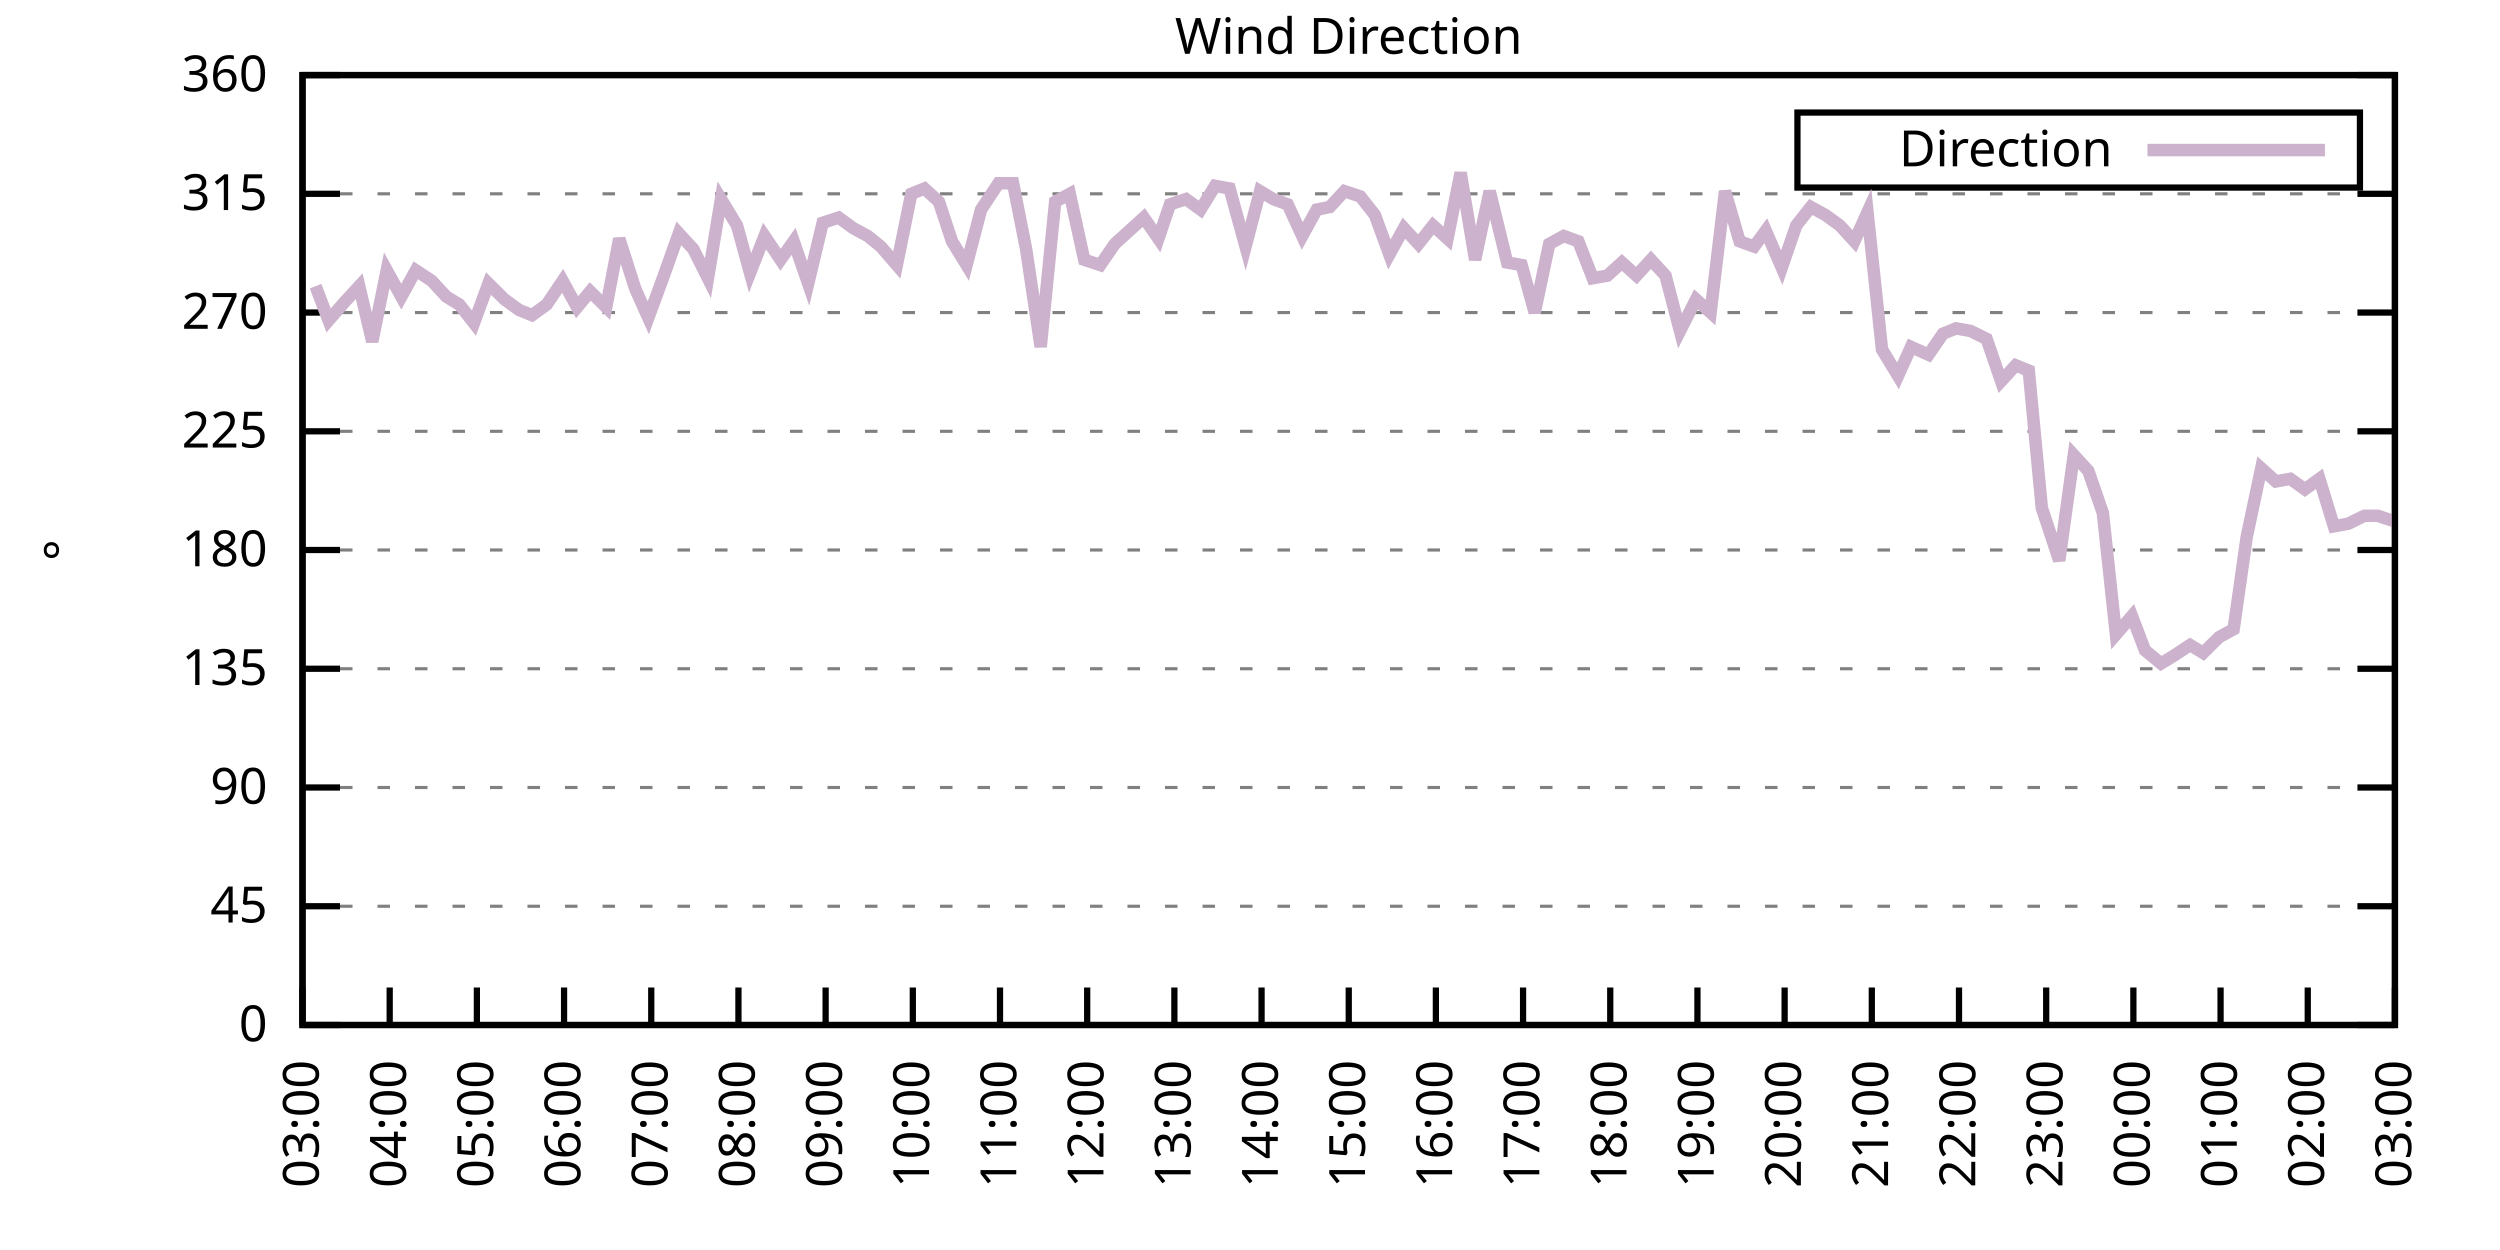
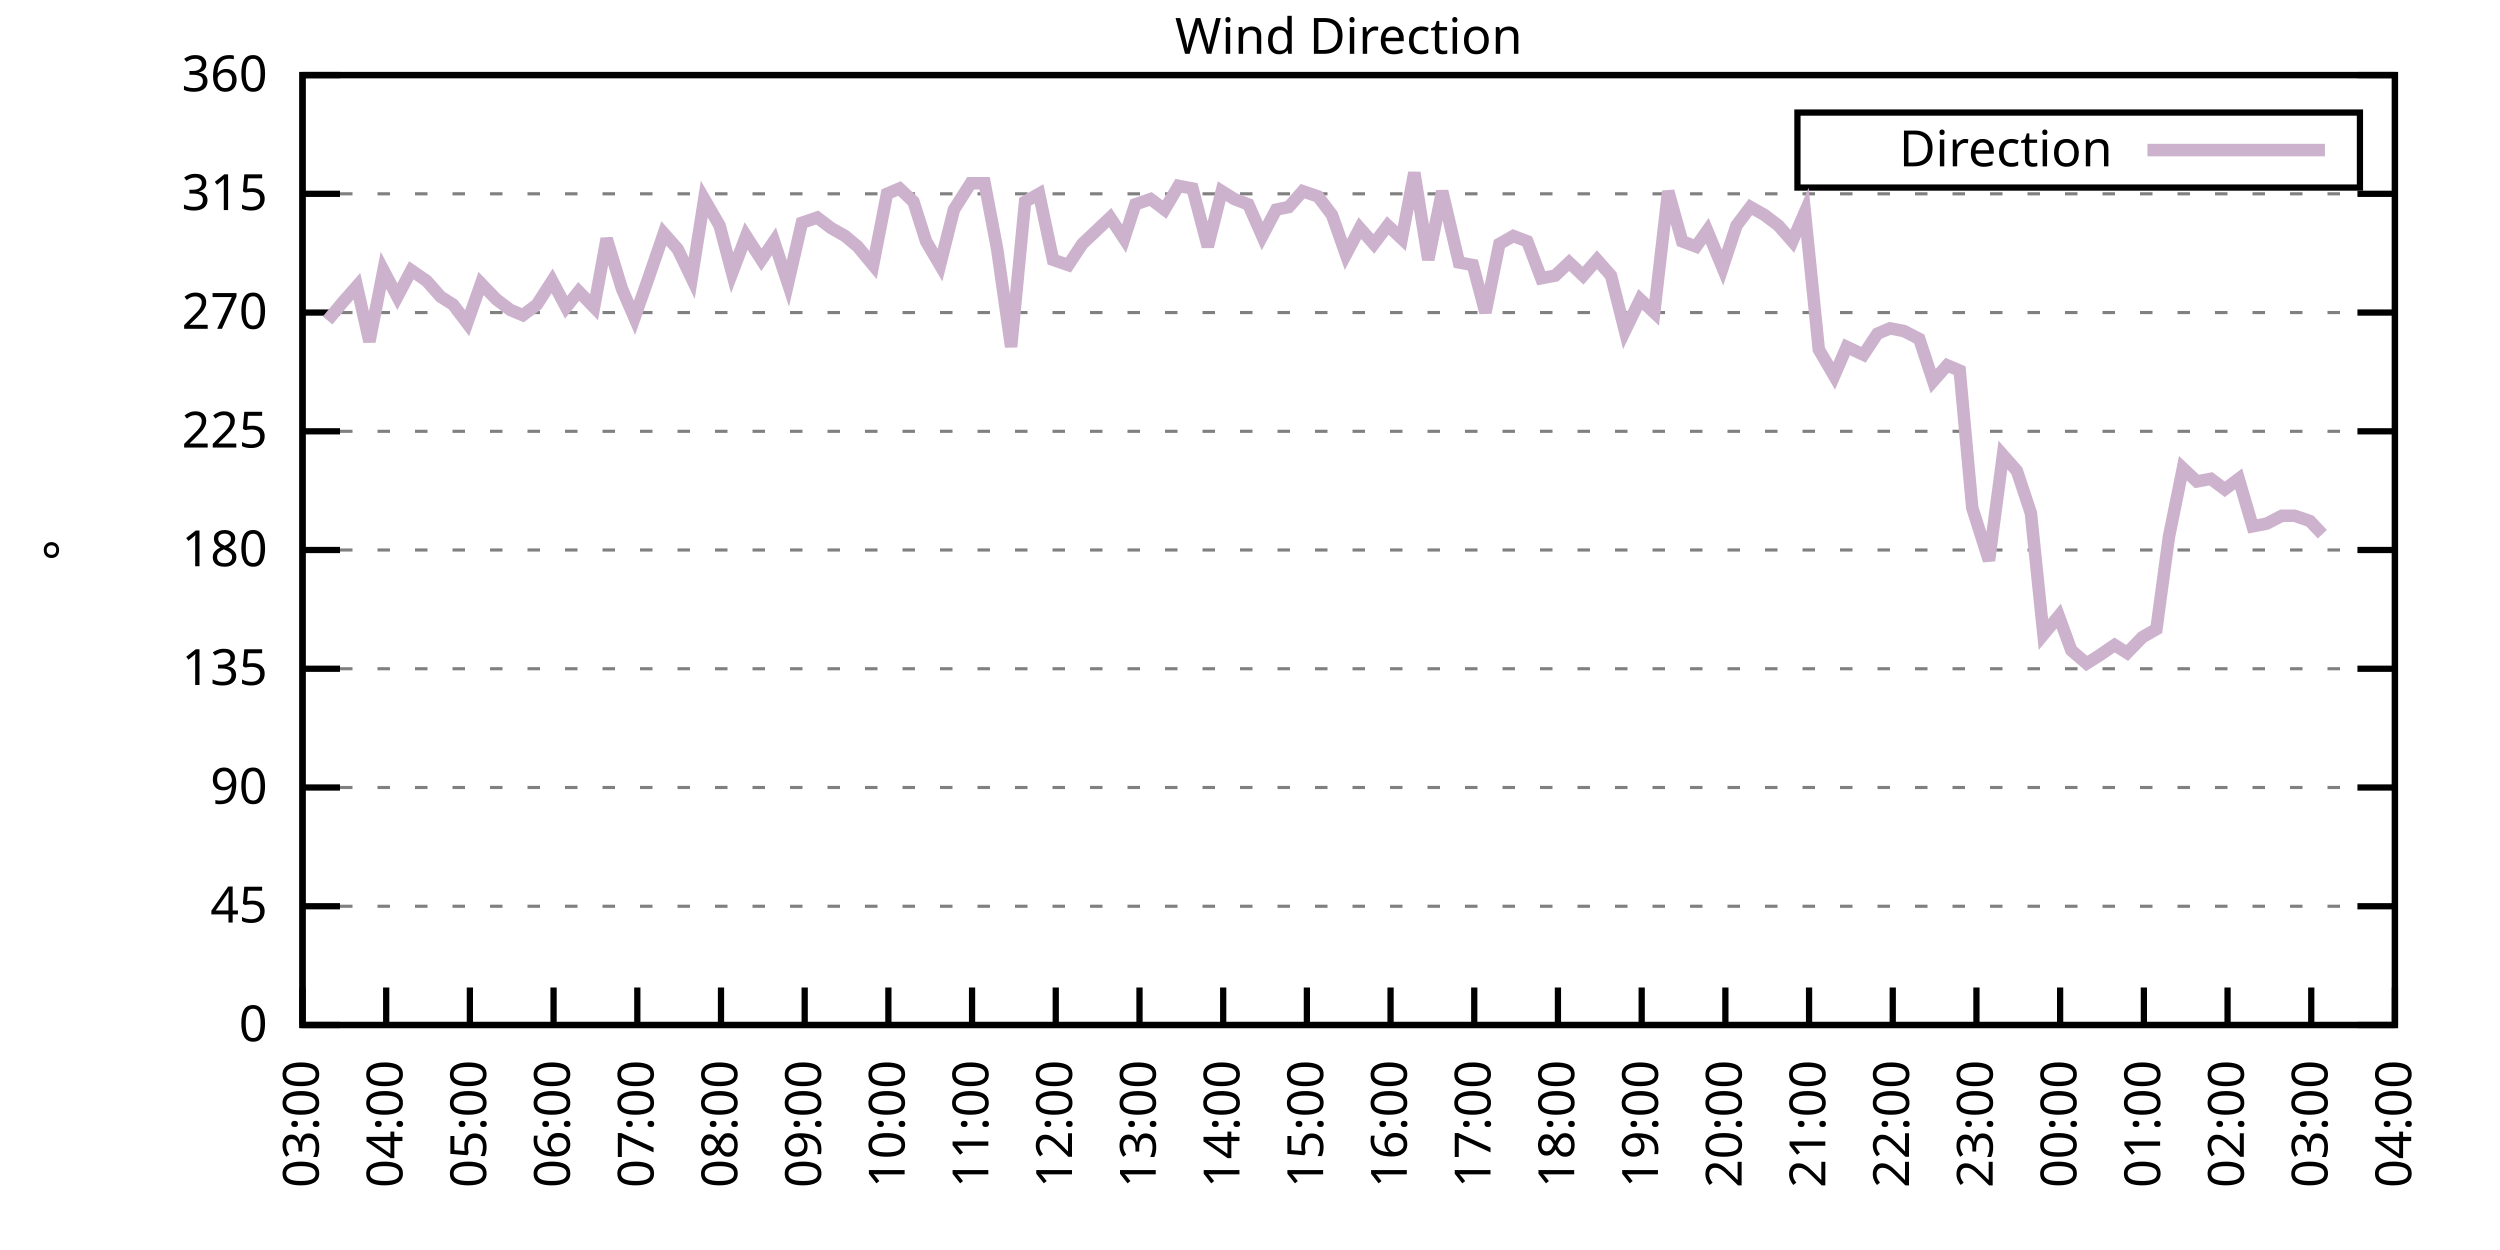
<svg xmlns="http://www.w3.org/2000/svg" xmlns:xlink="http://www.w3.org/1999/xlink" width="400" height="200" viewBox="0 0 400 200">
  <g id="gnuplot_canvas">
    <rect x="0" y="0" width="400" height="200" fill="none" />
    <defs>
      <circle id="gpDot" r="0.5" stroke-width="0.5" stroke="currentColor" />
      <path id="gpPt0" stroke-width="0.333" stroke="currentColor" d="M-1,0 h2 M0,-1 v2" />
      <path id="gpPt1" stroke-width="0.333" stroke="currentColor" d="M-1,-1 L1,1 M1,-1 L-1,1" />
      <path id="gpPt2" stroke-width="0.333" stroke="currentColor" d="M-1,0 L1,0 M0,-1 L0,1 M-1,-1 L1,1 M-1,1 L1,-1" />
      <rect id="gpPt3" stroke-width="0.333" stroke="currentColor" x="-1" y="-1" width="2" height="2" />
      <rect id="gpPt4" stroke-width="0.333" stroke="currentColor" fill="currentColor" x="-1" y="-1" width="2" height="2" />
      <circle id="gpPt5" stroke-width="0.333" stroke="currentColor" cx="0" cy="0" r="1" />
      <use xlink:href="#gpPt5" id="gpPt6" fill="currentColor" stroke="none" />
      <path id="gpPt7" stroke-width="0.333" stroke="currentColor" d="M0,-1.33 L-1.33,0.67 L1.33,0.67 z" />
      <use xlink:href="#gpPt7" id="gpPt8" fill="currentColor" stroke="none" />
      <use xlink:href="#gpPt7" id="gpPt9" stroke="currentColor" transform="rotate(180)" />
      <use xlink:href="#gpPt9" id="gpPt10" fill="currentColor" stroke="none" />
      <use xlink:href="#gpPt3" id="gpPt11" stroke="currentColor" transform="rotate(45)" />
      <use xlink:href="#gpPt11" id="gpPt12" fill="currentColor" stroke="none" />
      <path id="gpPt13" stroke-width="0.333" stroke="currentColor" d="M0,1.330 L1.265,0.411 L0.782,-1.067 L-0.782,-1.076 L-1.265,0.411 z" />
      <use xlink:href="#gpPt13" id="gpPt14" fill="currentColor" stroke="none" />
      <filter id="textbox" filterUnits="objectBoundingBox" x="0" y="0" height="1" width="1">
        <feFlood flood-color="white" flood-opacity="1" result="bgnd" />
        <feComposite in="SourceGraphic" in2="bgnd" operator="atop" />
      </filter>
      <filter id="greybox" filterUnits="objectBoundingBox" x="0" y="0" height="1" width="1">
        <feFlood flood-color="lightgrey" flood-opacity="1" result="grey" />
        <feComposite in="SourceGraphic" in2="grey" operator="atop" />
      </filter>
    </defs>
    <g fill="none" color="white" stroke="currentColor" stroke-width="1.00" stroke-linecap="butt" stroke-linejoin="miter">
</g>
    <g fill="none" color="black" stroke="currentColor" stroke-width="1.00" stroke-linecap="butt" stroke-linejoin="miter">
      <g stroke="none" shape-rendering="crispEdges">
        <polygon fill="rgb(255, 255, 255)" points="48.40,164.00 383.18,164.00 383.18,12.02 48.40,12.02 " />
      </g>
    </g>
    <g fill="none" color="black" stroke="currentColor" stroke-width="1.00" stroke-linecap="butt" stroke-linejoin="miter">
</g>
    <g fill="none" color="black" stroke="black" stroke-width="0.50" stroke-linecap="butt" stroke-linejoin="miter">
</g>
    <g fill="none" color="gray" stroke="currentColor" stroke-width="0.50" stroke-linecap="butt" stroke-linejoin="miter">
      <path stroke="gray" stroke-dasharray="2,4" class="gridline" d="M48.40,164.00 L383.19,164.00  " />
    </g>
    <g fill="none" color="gray" stroke="gray" stroke-width="1.00" stroke-linecap="butt" stroke-linejoin="miter">
</g>
    <g fill="none" color="black" stroke="currentColor" stroke-width="1.00" stroke-linecap="butt" stroke-linejoin="miter">
      <path stroke="black" d="M48.40,164.00 L54.40,164.00 M383.19,164.00 L377.19,164.00  " />
      <g transform="translate(42.80,166.60)" stroke="none" fill="black" font-family="Sans" font-size="8.00" text-anchor="end">
        <text>
          <tspan font-family="Sans"> 0</tspan>
        </text>
      </g>
    </g>
    <g fill="none" color="black" stroke="currentColor" stroke-width="1.00" stroke-linecap="butt" stroke-linejoin="miter">
</g>
    <g fill="none" color="black" stroke="black" stroke-width="0.50" stroke-linecap="butt" stroke-linejoin="miter">
</g>
    <g fill="none" color="gray" stroke="currentColor" stroke-width="0.50" stroke-linecap="butt" stroke-linejoin="miter">
      <path stroke="gray" stroke-dasharray="2,4" class="gridline" d="M48.40,145.00 L383.19,145.00  " />
    </g>
    <g fill="none" color="gray" stroke="gray" stroke-width="1.00" stroke-linecap="butt" stroke-linejoin="miter">
</g>
    <g fill="none" color="black" stroke="currentColor" stroke-width="1.00" stroke-linecap="butt" stroke-linejoin="miter">
      <path stroke="black" d="M48.40,145.00 L54.40,145.00 M383.19,145.00 L377.19,145.00  " />
      <g transform="translate(42.80,147.60)" stroke="none" fill="black" font-family="Sans" font-size="8.00" text-anchor="end">
        <text>
          <tspan font-family="Sans"> 45</tspan>
        </text>
      </g>
    </g>
    <g fill="none" color="black" stroke="currentColor" stroke-width="1.00" stroke-linecap="butt" stroke-linejoin="miter">
</g>
    <g fill="none" color="black" stroke="black" stroke-width="0.50" stroke-linecap="butt" stroke-linejoin="miter">
</g>
    <g fill="none" color="gray" stroke="currentColor" stroke-width="0.50" stroke-linecap="butt" stroke-linejoin="miter">
      <path stroke="gray" stroke-dasharray="2,4" class="gridline" d="M48.40,126.00 L383.19,126.00  " />
    </g>
    <g fill="none" color="gray" stroke="gray" stroke-width="1.00" stroke-linecap="butt" stroke-linejoin="miter">
</g>
    <g fill="none" color="black" stroke="currentColor" stroke-width="1.00" stroke-linecap="butt" stroke-linejoin="miter">
      <path stroke="black" d="M48.40,126.00 L54.40,126.00 M383.19,126.00 L377.19,126.00  " />
      <g transform="translate(42.80,128.60)" stroke="none" fill="black" font-family="Sans" font-size="8.00" text-anchor="end">
        <text>
          <tspan font-family="Sans"> 90</tspan>
        </text>
      </g>
    </g>
    <g fill="none" color="black" stroke="currentColor" stroke-width="1.00" stroke-linecap="butt" stroke-linejoin="miter">
</g>
    <g fill="none" color="black" stroke="black" stroke-width="0.50" stroke-linecap="butt" stroke-linejoin="miter">
</g>
    <g fill="none" color="gray" stroke="currentColor" stroke-width="0.50" stroke-linecap="butt" stroke-linejoin="miter">
      <path stroke="gray" stroke-dasharray="2,4" class="gridline" d="M48.40,107.00 L383.19,107.00  " />
    </g>
    <g fill="none" color="gray" stroke="gray" stroke-width="1.00" stroke-linecap="butt" stroke-linejoin="miter">
</g>
    <g fill="none" color="black" stroke="currentColor" stroke-width="1.00" stroke-linecap="butt" stroke-linejoin="miter">
      <path stroke="black" d="M48.40,107.00 L54.40,107.00 M383.19,107.00 L377.19,107.00  " />
      <g transform="translate(42.80,109.60)" stroke="none" fill="black" font-family="Sans" font-size="8.00" text-anchor="end">
        <text>
          <tspan font-family="Sans"> 135</tspan>
        </text>
      </g>
    </g>
    <g fill="none" color="black" stroke="currentColor" stroke-width="1.00" stroke-linecap="butt" stroke-linejoin="miter">
</g>
    <g fill="none" color="black" stroke="black" stroke-width="0.50" stroke-linecap="butt" stroke-linejoin="miter">
</g>
    <g fill="none" color="gray" stroke="currentColor" stroke-width="0.50" stroke-linecap="butt" stroke-linejoin="miter">
      <path stroke="gray" stroke-dasharray="2,4" class="gridline" d="M48.40,88.00 L383.19,88.00  " />
    </g>
    <g fill="none" color="gray" stroke="gray" stroke-width="1.00" stroke-linecap="butt" stroke-linejoin="miter">
</g>
    <g fill="none" color="black" stroke="currentColor" stroke-width="1.00" stroke-linecap="butt" stroke-linejoin="miter">
      <path stroke="black" d="M48.40,88.00 L54.40,88.00 M383.19,88.00 L377.19,88.00  " />
      <g transform="translate(42.80,90.60)" stroke="none" fill="black" font-family="Sans" font-size="8.00" text-anchor="end">
        <text>
          <tspan font-family="Sans"> 180</tspan>
        </text>
      </g>
    </g>
    <g fill="none" color="black" stroke="currentColor" stroke-width="1.00" stroke-linecap="butt" stroke-linejoin="miter">
</g>
    <g fill="none" color="black" stroke="black" stroke-width="0.50" stroke-linecap="butt" stroke-linejoin="miter">
</g>
    <g fill="none" color="gray" stroke="currentColor" stroke-width="0.50" stroke-linecap="butt" stroke-linejoin="miter">
      <path stroke="gray" stroke-dasharray="2,4" class="gridline" d="M48.40,69.01 L383.19,69.01  " />
    </g>
    <g fill="none" color="gray" stroke="gray" stroke-width="1.00" stroke-linecap="butt" stroke-linejoin="miter">
</g>
    <g fill="none" color="black" stroke="currentColor" stroke-width="1.00" stroke-linecap="butt" stroke-linejoin="miter">
      <path stroke="black" d="M48.40,69.01 L54.40,69.01 M383.19,69.01 L377.19,69.01  " />
      <g transform="translate(42.80,71.61)" stroke="none" fill="black" font-family="Sans" font-size="8.00" text-anchor="end">
        <text>
          <tspan font-family="Sans"> 225</tspan>
        </text>
      </g>
    </g>
    <g fill="none" color="black" stroke="currentColor" stroke-width="1.00" stroke-linecap="butt" stroke-linejoin="miter">
</g>
    <g fill="none" color="black" stroke="black" stroke-width="0.50" stroke-linecap="butt" stroke-linejoin="miter">
</g>
    <g fill="none" color="gray" stroke="currentColor" stroke-width="0.50" stroke-linecap="butt" stroke-linejoin="miter">
      <path stroke="gray" stroke-dasharray="2,4" class="gridline" d="M48.40,50.01 L383.19,50.01  " />
    </g>
    <g fill="none" color="gray" stroke="gray" stroke-width="1.00" stroke-linecap="butt" stroke-linejoin="miter">
</g>
    <g fill="none" color="black" stroke="currentColor" stroke-width="1.00" stroke-linecap="butt" stroke-linejoin="miter">
      <path stroke="black" d="M48.40,50.01 L54.40,50.01 M383.19,50.01 L377.19,50.01  " />
      <g transform="translate(42.80,52.61)" stroke="none" fill="black" font-family="Sans" font-size="8.00" text-anchor="end">
        <text>
          <tspan font-family="Sans"> 270</tspan>
        </text>
      </g>
    </g>
    <g fill="none" color="black" stroke="currentColor" stroke-width="1.00" stroke-linecap="butt" stroke-linejoin="miter">
</g>
    <g fill="none" color="black" stroke="black" stroke-width="0.50" stroke-linecap="butt" stroke-linejoin="miter">
</g>
    <g fill="none" color="gray" stroke="currentColor" stroke-width="0.50" stroke-linecap="butt" stroke-linejoin="miter">
      <path stroke="gray" stroke-dasharray="2,4" class="gridline" d="M48.40,31.01 L383.19,31.01  " />
    </g>
    <g fill="none" color="gray" stroke="gray" stroke-width="1.00" stroke-linecap="butt" stroke-linejoin="miter">
</g>
    <g fill="none" color="black" stroke="currentColor" stroke-width="1.00" stroke-linecap="butt" stroke-linejoin="miter">
      <path stroke="black" d="M48.40,31.01 L54.40,31.01 M383.19,31.01 L377.19,31.01  " />
      <g transform="translate(42.80,33.61)" stroke="none" fill="black" font-family="Sans" font-size="8.00" text-anchor="end">
        <text>
          <tspan font-family="Sans"> 315</tspan>
        </text>
      </g>
    </g>
    <g fill="none" color="black" stroke="currentColor" stroke-width="1.00" stroke-linecap="butt" stroke-linejoin="miter">
</g>
    <g fill="none" color="black" stroke="black" stroke-width="0.50" stroke-linecap="butt" stroke-linejoin="miter">
</g>
    <g fill="none" color="gray" stroke="currentColor" stroke-width="0.50" stroke-linecap="butt" stroke-linejoin="miter">
      <path stroke="gray" stroke-dasharray="2,4" class="gridline" d="M48.40,12.01 L383.19,12.01  " />
    </g>
    <g fill="none" color="gray" stroke="gray" stroke-width="1.00" stroke-linecap="butt" stroke-linejoin="miter">
</g>
    <g fill="none" color="black" stroke="currentColor" stroke-width="1.00" stroke-linecap="butt" stroke-linejoin="miter">
      <path stroke="black" d="M48.40,12.01 L54.40,12.01 M383.19,12.01 L377.19,12.01  " />
      <g transform="translate(42.80,14.61)" stroke="none" fill="black" font-family="Sans" font-size="8.00" text-anchor="end">
        <text>
          <tspan font-family="Sans"> 360</tspan>
        </text>
      </g>
    </g>
    <g fill="none" color="black" stroke="currentColor" stroke-width="1.00" stroke-linecap="butt" stroke-linejoin="miter">
      <path stroke="black" d="M48.40,164.00 L48.40,158.00  " />
      <g transform="translate(51.00,169.60) rotate(270.00)" stroke="none" fill="black" font-family="Sans" font-size="8.00" text-anchor="end">
        <text>
          <tspan font-family="Sans">03:00</tspan>
        </text>
      </g>
    </g>
    <g fill="none" color="black" stroke="currentColor" stroke-width="1.00" stroke-linecap="butt" stroke-linejoin="miter">
-       <path stroke="black" d="M62.35,164.00 L62.35,158.00  " />
-       <g transform="translate(64.95,169.60) rotate(270.00)" stroke="none" fill="black" font-family="Sans" font-size="8.00" text-anchor="end">
+       <path stroke="black" d="M61.79,164.00 L61.79,158.00  " />
+       <g transform="translate(64.39,169.60) rotate(270.00)" stroke="none" fill="black" font-family="Sans" font-size="8.00" text-anchor="end">
        <text>
          <tspan font-family="Sans">04:00</tspan>
        </text>
      </g>
    </g>
    <g fill="none" color="black" stroke="currentColor" stroke-width="1.00" stroke-linecap="butt" stroke-linejoin="miter">
-       <path stroke="black" d="M76.30,164.00 L76.30,158.00  " />
-       <g transform="translate(78.90,169.60) rotate(270.00)" stroke="none" fill="black" font-family="Sans" font-size="8.00" text-anchor="end">
+       <path stroke="black" d="M75.18,164.00 L75.18,158.00  " />
+       <g transform="translate(77.78,169.60) rotate(270.00)" stroke="none" fill="black" font-family="Sans" font-size="8.00" text-anchor="end">
        <text>
          <tspan font-family="Sans">05:00</tspan>
        </text>
      </g>
    </g>
    <g fill="none" color="black" stroke="currentColor" stroke-width="1.00" stroke-linecap="butt" stroke-linejoin="miter">
-       <path stroke="black" d="M90.25,164.00 L90.25,158.00  " />
-       <g transform="translate(92.85,169.60) rotate(270.00)" stroke="none" fill="black" font-family="Sans" font-size="8.00" text-anchor="end">
+       <path stroke="black" d="M88.57,164.00 L88.57,158.00  " />
+       <g transform="translate(91.17,169.60) rotate(270.00)" stroke="none" fill="black" font-family="Sans" font-size="8.00" text-anchor="end">
        <text>
          <tspan font-family="Sans">06:00</tspan>
        </text>
      </g>
    </g>
    <g fill="none" color="black" stroke="currentColor" stroke-width="1.00" stroke-linecap="butt" stroke-linejoin="miter">
-       <path stroke="black" d="M104.20,164.00 L104.20,158.00  " />
-       <g transform="translate(106.80,169.60) rotate(270.00)" stroke="none" fill="black" font-family="Sans" font-size="8.00" text-anchor="end">
+       <path stroke="black" d="M101.97,164.00 L101.97,158.00  " />
+       <g transform="translate(104.57,169.60) rotate(270.00)" stroke="none" fill="black" font-family="Sans" font-size="8.00" text-anchor="end">
        <text>
          <tspan font-family="Sans">07:00</tspan>
        </text>
      </g>
    </g>
    <g fill="none" color="black" stroke="currentColor" stroke-width="1.00" stroke-linecap="butt" stroke-linejoin="miter">
-       <path stroke="black" d="M118.15,164.00 L118.15,158.00  " />
-       <g transform="translate(120.75,169.60) rotate(270.00)" stroke="none" fill="black" font-family="Sans" font-size="8.00" text-anchor="end">
+       <path stroke="black" d="M115.36,164.00 L115.36,158.00  " />
+       <g transform="translate(117.96,169.60) rotate(270.00)" stroke="none" fill="black" font-family="Sans" font-size="8.00" text-anchor="end">
        <text>
          <tspan font-family="Sans">08:00</tspan>
        </text>
      </g>
    </g>
    <g fill="none" color="black" stroke="currentColor" stroke-width="1.00" stroke-linecap="butt" stroke-linejoin="miter">
-       <path stroke="black" d="M132.10,164.00 L132.10,158.00  " />
-       <g transform="translate(134.70,169.60) rotate(270.00)" stroke="none" fill="black" font-family="Sans" font-size="8.00" text-anchor="end">
+       <path stroke="black" d="M128.75,164.00 L128.75,158.00  " />
+       <g transform="translate(131.35,169.60) rotate(270.00)" stroke="none" fill="black" font-family="Sans" font-size="8.00" text-anchor="end">
        <text>
          <tspan font-family="Sans">09:00</tspan>
        </text>
      </g>
    </g>
    <g fill="none" color="black" stroke="currentColor" stroke-width="1.00" stroke-linecap="butt" stroke-linejoin="miter">
-       <path stroke="black" d="M146.05,164.00 L146.05,158.00  " />
-       <g transform="translate(148.65,169.60) rotate(270.00)" stroke="none" fill="black" font-family="Sans" font-size="8.00" text-anchor="end">
+       <path stroke="black" d="M142.14,164.00 L142.14,158.00  " />
+       <g transform="translate(144.74,169.60) rotate(270.00)" stroke="none" fill="black" font-family="Sans" font-size="8.00" text-anchor="end">
        <text>
          <tspan font-family="Sans">10:00</tspan>
        </text>
      </g>
    </g>
    <g fill="none" color="black" stroke="currentColor" stroke-width="1.00" stroke-linecap="butt" stroke-linejoin="miter">
-       <path stroke="black" d="M160.00,164.00 L160.00,158.00  " />
-       <g transform="translate(162.60,169.60) rotate(270.00)" stroke="none" fill="black" font-family="Sans" font-size="8.00" text-anchor="end">
+       <path stroke="black" d="M155.53,164.00 L155.53,158.00  " />
+       <g transform="translate(158.13,169.60) rotate(270.00)" stroke="none" fill="black" font-family="Sans" font-size="8.00" text-anchor="end">
        <text>
          <tspan font-family="Sans">11:00</tspan>
        </text>
      </g>
    </g>
    <g fill="none" color="black" stroke="currentColor" stroke-width="1.00" stroke-linecap="butt" stroke-linejoin="miter">
-       <path stroke="black" d="M173.95,164.00 L173.95,158.00  " />
-       <g transform="translate(176.55,169.60) rotate(270.00)" stroke="none" fill="black" font-family="Sans" font-size="8.00" text-anchor="end">
+       <path stroke="black" d="M168.92,164.00 L168.92,158.00  " />
+       <g transform="translate(171.52,169.60) rotate(270.00)" stroke="none" fill="black" font-family="Sans" font-size="8.00" text-anchor="end">
        <text>
          <tspan font-family="Sans">12:00</tspan>
        </text>
      </g>
    </g>
    <g fill="none" color="black" stroke="currentColor" stroke-width="1.00" stroke-linecap="butt" stroke-linejoin="miter">
-       <path stroke="black" d="M187.90,164.00 L187.90,158.00  " />
-       <g transform="translate(190.50,169.60) rotate(270.00)" stroke="none" fill="black" font-family="Sans" font-size="8.00" text-anchor="end">
+       <path stroke="black" d="M182.32,164.00 L182.32,158.00  " />
+       <g transform="translate(184.92,169.60) rotate(270.00)" stroke="none" fill="black" font-family="Sans" font-size="8.00" text-anchor="end">
        <text>
          <tspan font-family="Sans">13:00</tspan>
        </text>
      </g>
    </g>
    <g fill="none" color="black" stroke="currentColor" stroke-width="1.00" stroke-linecap="butt" stroke-linejoin="miter">
-       <path stroke="black" d="M201.85,164.00 L201.85,158.00  " />
-       <g transform="translate(204.45,169.60) rotate(270.00)" stroke="none" fill="black" font-family="Sans" font-size="8.00" text-anchor="end">
+       <path stroke="black" d="M195.71,164.00 L195.71,158.00  " />
+       <g transform="translate(198.31,169.60) rotate(270.00)" stroke="none" fill="black" font-family="Sans" font-size="8.00" text-anchor="end">
        <text>
          <tspan font-family="Sans">14:00</tspan>
        </text>
      </g>
    </g>
    <g fill="none" color="black" stroke="currentColor" stroke-width="1.00" stroke-linecap="butt" stroke-linejoin="miter">
-       <path stroke="black" d="M215.80,164.00 L215.80,158.00  " />
-       <g transform="translate(218.40,169.60) rotate(270.00)" stroke="none" fill="black" font-family="Sans" font-size="8.00" text-anchor="end">
+       <path stroke="black" d="M209.10,164.00 L209.10,158.00  " />
+       <g transform="translate(211.70,169.60) rotate(270.00)" stroke="none" fill="black" font-family="Sans" font-size="8.00" text-anchor="end">
        <text>
          <tspan font-family="Sans">15:00</tspan>
        </text>
      </g>
    </g>
    <g fill="none" color="black" stroke="currentColor" stroke-width="1.00" stroke-linecap="butt" stroke-linejoin="miter">
-       <path stroke="black" d="M229.74,164.00 L229.74,158.00  " />
-       <g transform="translate(232.34,169.60) rotate(270.00)" stroke="none" fill="black" font-family="Sans" font-size="8.00" text-anchor="end">
+       <path stroke="black" d="M222.49,164.00 L222.49,158.00  " />
+       <g transform="translate(225.09,169.60) rotate(270.00)" stroke="none" fill="black" font-family="Sans" font-size="8.00" text-anchor="end">
        <text>
          <tspan font-family="Sans">16:00</tspan>
        </text>
      </g>
    </g>
    <g fill="none" color="black" stroke="currentColor" stroke-width="1.00" stroke-linecap="butt" stroke-linejoin="miter">
-       <path stroke="black" d="M243.69,164.00 L243.69,158.00  " />
-       <g transform="translate(246.29,169.60) rotate(270.00)" stroke="none" fill="black" font-family="Sans" font-size="8.00" text-anchor="end">
+       <path stroke="black" d="M235.88,164.00 L235.88,158.00  " />
+       <g transform="translate(238.48,169.60) rotate(270.00)" stroke="none" fill="black" font-family="Sans" font-size="8.00" text-anchor="end">
        <text>
          <tspan font-family="Sans">17:00</tspan>
        </text>
      </g>
    </g>
    <g fill="none" color="black" stroke="currentColor" stroke-width="1.00" stroke-linecap="butt" stroke-linejoin="miter">
-       <path stroke="black" d="M257.64,164.00 L257.64,158.00  " />
-       <g transform="translate(260.24,169.60) rotate(270.00)" stroke="none" fill="black" font-family="Sans" font-size="8.00" text-anchor="end">
+       <path stroke="black" d="M249.27,164.00 L249.27,158.00  " />
+       <g transform="translate(251.87,169.60) rotate(270.00)" stroke="none" fill="black" font-family="Sans" font-size="8.00" text-anchor="end">
        <text>
          <tspan font-family="Sans">18:00</tspan>
        </text>
      </g>
    </g>
    <g fill="none" color="black" stroke="currentColor" stroke-width="1.00" stroke-linecap="butt" stroke-linejoin="miter">
-       <path stroke="black" d="M271.59,164.00 L271.59,158.00  " />
-       <g transform="translate(274.19,169.60) rotate(270.00)" stroke="none" fill="black" font-family="Sans" font-size="8.00" text-anchor="end">
+       <path stroke="black" d="M262.67,164.00 L262.67,158.00  " />
+       <g transform="translate(265.27,169.60) rotate(270.00)" stroke="none" fill="black" font-family="Sans" font-size="8.00" text-anchor="end">
        <text>
          <tspan font-family="Sans">19:00</tspan>
        </text>
      </g>
    </g>
    <g fill="none" color="black" stroke="currentColor" stroke-width="1.00" stroke-linecap="butt" stroke-linejoin="miter">
-       <path stroke="black" d="M285.54,164.00 L285.54,158.00  " />
-       <g transform="translate(288.14,169.60) rotate(270.00)" stroke="none" fill="black" font-family="Sans" font-size="8.00" text-anchor="end">
+       <path stroke="black" d="M276.06,164.00 L276.06,158.00  " />
+       <g transform="translate(278.66,169.60) rotate(270.00)" stroke="none" fill="black" font-family="Sans" font-size="8.00" text-anchor="end">
        <text>
          <tspan font-family="Sans">20:00</tspan>
        </text>
      </g>
    </g>
    <g fill="none" color="black" stroke="currentColor" stroke-width="1.00" stroke-linecap="butt" stroke-linejoin="miter">
-       <path stroke="black" d="M299.49,164.00 L299.49,158.00  " />
-       <g transform="translate(302.09,169.60) rotate(270.00)" stroke="none" fill="black" font-family="Sans" font-size="8.00" text-anchor="end">
+       <path stroke="black" d="M289.45,164.00 L289.45,158.00  " />
+       <g transform="translate(292.05,169.60) rotate(270.00)" stroke="none" fill="black" font-family="Sans" font-size="8.00" text-anchor="end">
        <text>
          <tspan font-family="Sans">21:00</tspan>
        </text>
      </g>
    </g>
    <g fill="none" color="black" stroke="currentColor" stroke-width="1.00" stroke-linecap="butt" stroke-linejoin="miter">
-       <path stroke="black" d="M313.44,164.00 L313.44,158.00  " />
-       <g transform="translate(316.04,169.60) rotate(270.00)" stroke="none" fill="black" font-family="Sans" font-size="8.00" text-anchor="end">
+       <path stroke="black" d="M302.84,164.00 L302.84,158.00  " />
+       <g transform="translate(305.44,169.60) rotate(270.00)" stroke="none" fill="black" font-family="Sans" font-size="8.00" text-anchor="end">
        <text>
          <tspan font-family="Sans">22:00</tspan>
        </text>
      </g>
    </g>
    <g fill="none" color="black" stroke="currentColor" stroke-width="1.00" stroke-linecap="butt" stroke-linejoin="miter">
-       <path stroke="black" d="M327.39,164.00 L327.39,158.00  " />
-       <g transform="translate(329.99,169.60) rotate(270.00)" stroke="none" fill="black" font-family="Sans" font-size="8.00" text-anchor="end">
+       <path stroke="black" d="M316.23,164.00 L316.23,158.00  " />
+       <g transform="translate(318.83,169.60) rotate(270.00)" stroke="none" fill="black" font-family="Sans" font-size="8.00" text-anchor="end">
        <text>
          <tspan font-family="Sans">23:00</tspan>
        </text>
      </g>
    </g>
    <g fill="none" color="black" stroke="currentColor" stroke-width="1.00" stroke-linecap="butt" stroke-linejoin="miter">
-       <path stroke="black" d="M341.34,164.00 L341.34,158.00  " />
-       <g transform="translate(343.94,169.60) rotate(270.00)" stroke="none" fill="black" font-family="Sans" font-size="8.00" text-anchor="end">
+       <path stroke="black" d="M329.62,164.00 L329.62,158.00  " />
+       <g transform="translate(332.22,169.60) rotate(270.00)" stroke="none" fill="black" font-family="Sans" font-size="8.00" text-anchor="end">
        <text>
          <tspan font-family="Sans">00:00</tspan>
        </text>
      </g>
    </g>
    <g fill="none" color="black" stroke="currentColor" stroke-width="1.00" stroke-linecap="butt" stroke-linejoin="miter">
-       <path stroke="black" d="M355.29,164.00 L355.29,158.00  " />
-       <g transform="translate(357.89,169.60) rotate(270.00)" stroke="none" fill="black" font-family="Sans" font-size="8.00" text-anchor="end">
+       <path stroke="black" d="M343.02,164.00 L343.02,158.00  " />
+       <g transform="translate(345.62,169.60) rotate(270.00)" stroke="none" fill="black" font-family="Sans" font-size="8.00" text-anchor="end">
        <text>
          <tspan font-family="Sans">01:00</tspan>
        </text>
      </g>
    </g>
    <g fill="none" color="black" stroke="currentColor" stroke-width="1.00" stroke-linecap="butt" stroke-linejoin="miter">
-       <path stroke="black" d="M369.24,164.00 L369.24,158.00  " />
-       <g transform="translate(371.84,169.60) rotate(270.00)" stroke="none" fill="black" font-family="Sans" font-size="8.00" text-anchor="end">
+       <path stroke="black" d="M356.41,164.00 L356.41,158.00  " />
+       <g transform="translate(359.01,169.60) rotate(270.00)" stroke="none" fill="black" font-family="Sans" font-size="8.00" text-anchor="end">
        <text>
          <tspan font-family="Sans">02:00</tspan>
+         </text>
+       </g>
+     </g>
+     <g fill="none" color="black" stroke="currentColor" stroke-width="1.00" stroke-linecap="butt" stroke-linejoin="miter">
+       <path stroke="black" d="M369.80,164.00 L369.80,158.00  " />
+       <g transform="translate(372.40,169.60) rotate(270.00)" stroke="none" fill="black" font-family="Sans" font-size="8.00" text-anchor="end">
+         <text>
+           <tspan font-family="Sans">03:00</tspan>
        </text>
      </g>
    </g>
    <g fill="none" color="black" stroke="currentColor" stroke-width="1.00" stroke-linecap="butt" stroke-linejoin="miter">
      <path stroke="black" d="M383.19,164.00 L383.19,158.00  " />
      <g transform="translate(385.79,169.60) rotate(270.00)" stroke="none" fill="black" font-family="Sans" font-size="8.00" text-anchor="end">
        <text>
-           <tspan font-family="Sans">03:00</tspan>
+           <tspan font-family="Sans">04:00</tspan>
        </text>
      </g>
    </g>
    <g fill="none" color="black" stroke="currentColor" stroke-width="1.00" stroke-linecap="butt" stroke-linejoin="miter">
</g>
    <g fill="none" color="black" stroke="currentColor" stroke-width="1.00" stroke-linecap="butt" stroke-linejoin="miter">
      <path stroke="black" d="M48.40,12.01 L48.40,164.00 L383.19,164.00 L383.19,12.01 L48.40,12.01 Z  " />
    </g>
    <g fill="none" color="black" stroke="currentColor" stroke-width="1.00" stroke-linecap="butt" stroke-linejoin="miter">
</g>
    <g fill="none" color="black" stroke="currentColor" stroke-width="1.00" stroke-linecap="butt" stroke-linejoin="miter">
      <path stroke="black" d="M287.59,30.01 L287.59,18.01 L377.59,18.01 L377.59,30.01 L287.59,30.01 Z  " />
    </g>
    <g id="Wind_direction_plot_1">
      <g fill="none" color="white" stroke="black" stroke-width="2.00" stroke-linecap="butt" stroke-linejoin="miter">
</g>
      <g fill="none" color="black" stroke="currentColor" stroke-width="2.00" stroke-linecap="butt" stroke-linejoin="miter">
        <g transform="translate(337.99,26.61)" stroke="none" fill="black" font-family="Sans" font-size="8.00" text-anchor="end">
          <text>
            <tspan font-family="Sans">Direction</tspan>
          </text>
        </g>
      </g>
      <g fill="none" color="black" stroke="currentColor" stroke-width="2.00" stroke-linecap="butt" stroke-linejoin="miter">
-         <path stroke="rgb(204, 178, 204)" d="M343.59,24.01 L371.99,24.01 M50.49,45.79 L52.58,51.27 L55.14,48.32 L57.47,45.79 L59.56,54.65 L61.88,43.25   L64.21,47.47 L66.53,43.25 L69.09,44.94 L71.42,47.47 L73.51,48.74 L75.83,51.70 L78.16,45.36 L80.72,47.90   L83.04,49.59 L85.13,50.43 L87.46,48.74 L90.02,44.94 L92.34,49.16 L94.43,46.63 L96.99,49.16 L99.08,38.19   L101.64,46.21 L103.73,50.85 L106.06,44.52 L108.62,37.34 L110.94,39.87 L113.27,44.52 L115.36,31.85 L117.92,36.08   L120.01,43.67 L122.33,37.76 L124.89,41.56 L126.98,38.61 L129.31,45.36 L131.63,35.65 L134.19,34.81 L136.51,36.50   L138.84,37.76 L140.93,39.45 L143.49,42.41 L145.81,31.01 L147.91,30.16 L150.23,32.28 L152.32,38.61 L154.65,42.41   L156.97,33.54 L159.76,29.32 L162.09,29.32 L164.18,39.87 L166.51,55.50 L168.83,32.28 L171.16,31.01 L173.48,41.56   L176.04,42.41 L178.36,39.03 L180.69,36.92 L183.01,34.81 L185.34,38.19 L187.20,32.70 L189.76,31.85 L192.08,33.54   L194.41,29.74 L196.73,30.16 L199.29,39.45 L201.61,30.59 L203.71,31.85 L206.03,32.70 L208.36,37.76 L210.68,33.54   L212.77,33.12 L215.10,30.59 L217.65,31.43 L219.98,34.39 L222.30,40.72 L224.63,36.50 L226.95,39.03 L229.28,36.08   L231.60,38.19 L233.70,27.63 L236.02,41.56 L238.35,30.59 L241.14,41.99 L243.46,42.41 L245.55,50.01 L247.88,39.03   L250.20,37.76 L252.53,38.61 L254.85,44.52 L257.18,44.10 L259.50,41.99 L261.83,44.10 L264.15,41.56 L266.48,44.10   L268.80,52.96 L271.36,47.90 L273.69,50.01 L276.01,30.59 L278.34,38.61 L280.66,39.45 L282.52,36.92 L285.08,42.83   L287.40,36.08 L289.73,33.12 L292.05,34.39 L294.38,36.08 L296.70,38.61 L298.80,33.96 L301.12,55.92 L303.68,60.14   L305.77,55.50 L308.56,56.76 L310.88,53.39 L312.98,52.54 L315.30,52.96 L317.86,54.23 L320.18,60.98 L322.51,58.45   L324.60,59.30 L326.69,81.25 L329.48,89.69 L331.81,72.81 L334.13,75.34 L336.46,82.09 L338.55,101.52 L341.11,98.56   L343.20,104.05 L345.76,106.16 L347.85,104.89 L350.41,103.20 L352.50,104.47 L355.06,101.94 L357.38,100.67 L359.48,85.89   L361.80,74.92 L364.13,77.03 L366.45,76.61 L368.78,78.29 L371.10,76.61 L373.43,84.21 L375.75,83.78 L378.31,82.52   L380.40,82.52 L382.96,83.36  " />
+         <path stroke="rgb(204, 178, 204)" d="M343.59,24.01 L371.99,24.01 M52.42,51.27 L54.87,48.32 L57.10,45.79 L59.11,54.65 L61.35,43.25 L63.58,47.47   L65.81,43.25 L68.26,44.94 L70.50,47.47 L72.50,48.74 L74.74,51.70 L76.97,45.36 L79.42,47.90 L81.66,49.59   L83.66,50.43 L85.90,48.74 L88.35,44.94 L90.58,49.16 L92.59,46.63 L95.05,49.16 L97.06,38.19 L99.51,46.21   L101.52,50.85 L103.75,44.52 L106.21,37.34 L108.44,39.87 L110.67,44.52 L112.68,31.85 L115.13,36.08 L117.14,43.67   L119.38,37.76 L121.83,41.56 L123.84,38.61 L126.07,45.36 L128.30,35.65 L130.76,34.81 L132.99,36.50 L135.22,37.76   L137.23,39.45 L139.69,42.41 L141.92,31.01 L143.93,30.16 L146.16,32.28 L148.17,38.61 L150.40,42.41 L152.63,33.54   L155.31,29.32 L157.54,29.32 L159.55,39.87 L161.78,55.50 L164.01,32.28 L166.25,31.01 L168.48,41.56 L170.93,42.41   L173.17,39.03 L175.40,36.92 L177.63,34.81 L179.86,38.19 L181.65,32.70 L184.10,31.85 L186.33,33.54 L188.57,29.74   L190.80,30.16 L193.25,39.45 L195.48,30.59 L197.49,31.85 L199.73,32.70 L201.96,37.76 L204.19,33.54 L206.20,33.12   L208.43,30.59 L210.88,31.43 L213.12,34.39 L215.35,40.72 L217.58,36.50 L219.81,39.03 L222.04,36.08 L224.28,38.19   L226.29,27.63 L228.52,41.56 L230.75,30.59 L233.43,41.99 L235.66,42.41 L237.67,50.01 L239.90,39.03 L242.13,37.76   L244.36,38.61 L246.60,44.52 L248.83,44.10 L251.06,41.99 L253.29,44.10 L255.52,41.56 L257.76,44.10 L259.99,52.96   L262.44,47.90 L264.67,50.01 L266.91,30.59 L269.14,38.61 L271.37,39.45 L273.16,36.92 L275.61,42.83 L277.84,36.08   L280.07,33.12 L282.31,34.39 L284.54,36.08 L286.77,38.61 L288.78,33.96 L291.01,55.92 L293.47,60.14 L295.48,55.50   L298.15,56.76 L300.39,53.39 L302.39,52.54 L304.63,52.96 L307.08,54.23 L309.31,60.98 L311.54,58.45 L313.55,59.30   L315.56,81.25 L318.24,89.69 L320.47,72.81 L322.70,75.34 L324.94,82.09 L326.95,101.52 L329.40,98.56 L331.41,104.05   L333.86,106.16 L335.87,104.89 L338.33,103.20 L340.34,104.47 L342.79,101.94 L345.02,100.67 L347.03,85.89 L349.26,74.92   L351.50,77.03 L353.73,76.61 L355.96,78.29 L358.19,76.61 L360.42,84.21 L362.66,83.78 L365.11,82.52 L367.12,82.52   L369.58,83.36 L371.58,85.47  " />
      </g>
    </g>
    <g fill="none" color="black" stroke="currentColor" stroke-width="2.00" stroke-linecap="butt" stroke-linejoin="miter">
</g>
    <g fill="none" color="black" stroke="black" stroke-width="1.00" stroke-linecap="butt" stroke-linejoin="miter">
</g>
    <g fill="none" color="black" stroke="currentColor" stroke-width="1.00" stroke-linecap="butt" stroke-linejoin="miter">
      <path stroke="black" d="M48.40,12.01 L48.40,164.00 L383.19,164.00 L383.19,12.01 L48.40,12.01 Z  " />
      <g transform="translate(12.80,88.01) rotate(270.00)" stroke="none" fill="black" font-family="Sans" font-size="8.00" text-anchor="middle">
        <text>
          <tspan font-family="Sans">°</tspan>
        </text>
      </g>
    </g>
    <g fill="none" color="black" stroke="currentColor" stroke-width="1.00" stroke-linecap="butt" stroke-linejoin="miter">
</g>
    <g fill="none" color="black" stroke="currentColor" stroke-width="1.00" stroke-linecap="butt" stroke-linejoin="miter">
      <g transform="translate(215.79,8.61)" stroke="none" fill="black" font-family="Sans" font-size="8.00" text-anchor="middle">
        <text>
          <tspan font-family="Sans">Wind Direction</tspan>
        </text>
      </g>
    </g>
    <g fill="none" color="black" stroke="currentColor" stroke-width="1.00" stroke-linecap="butt" stroke-linejoin="miter">
</g>
  </g>
</svg>
